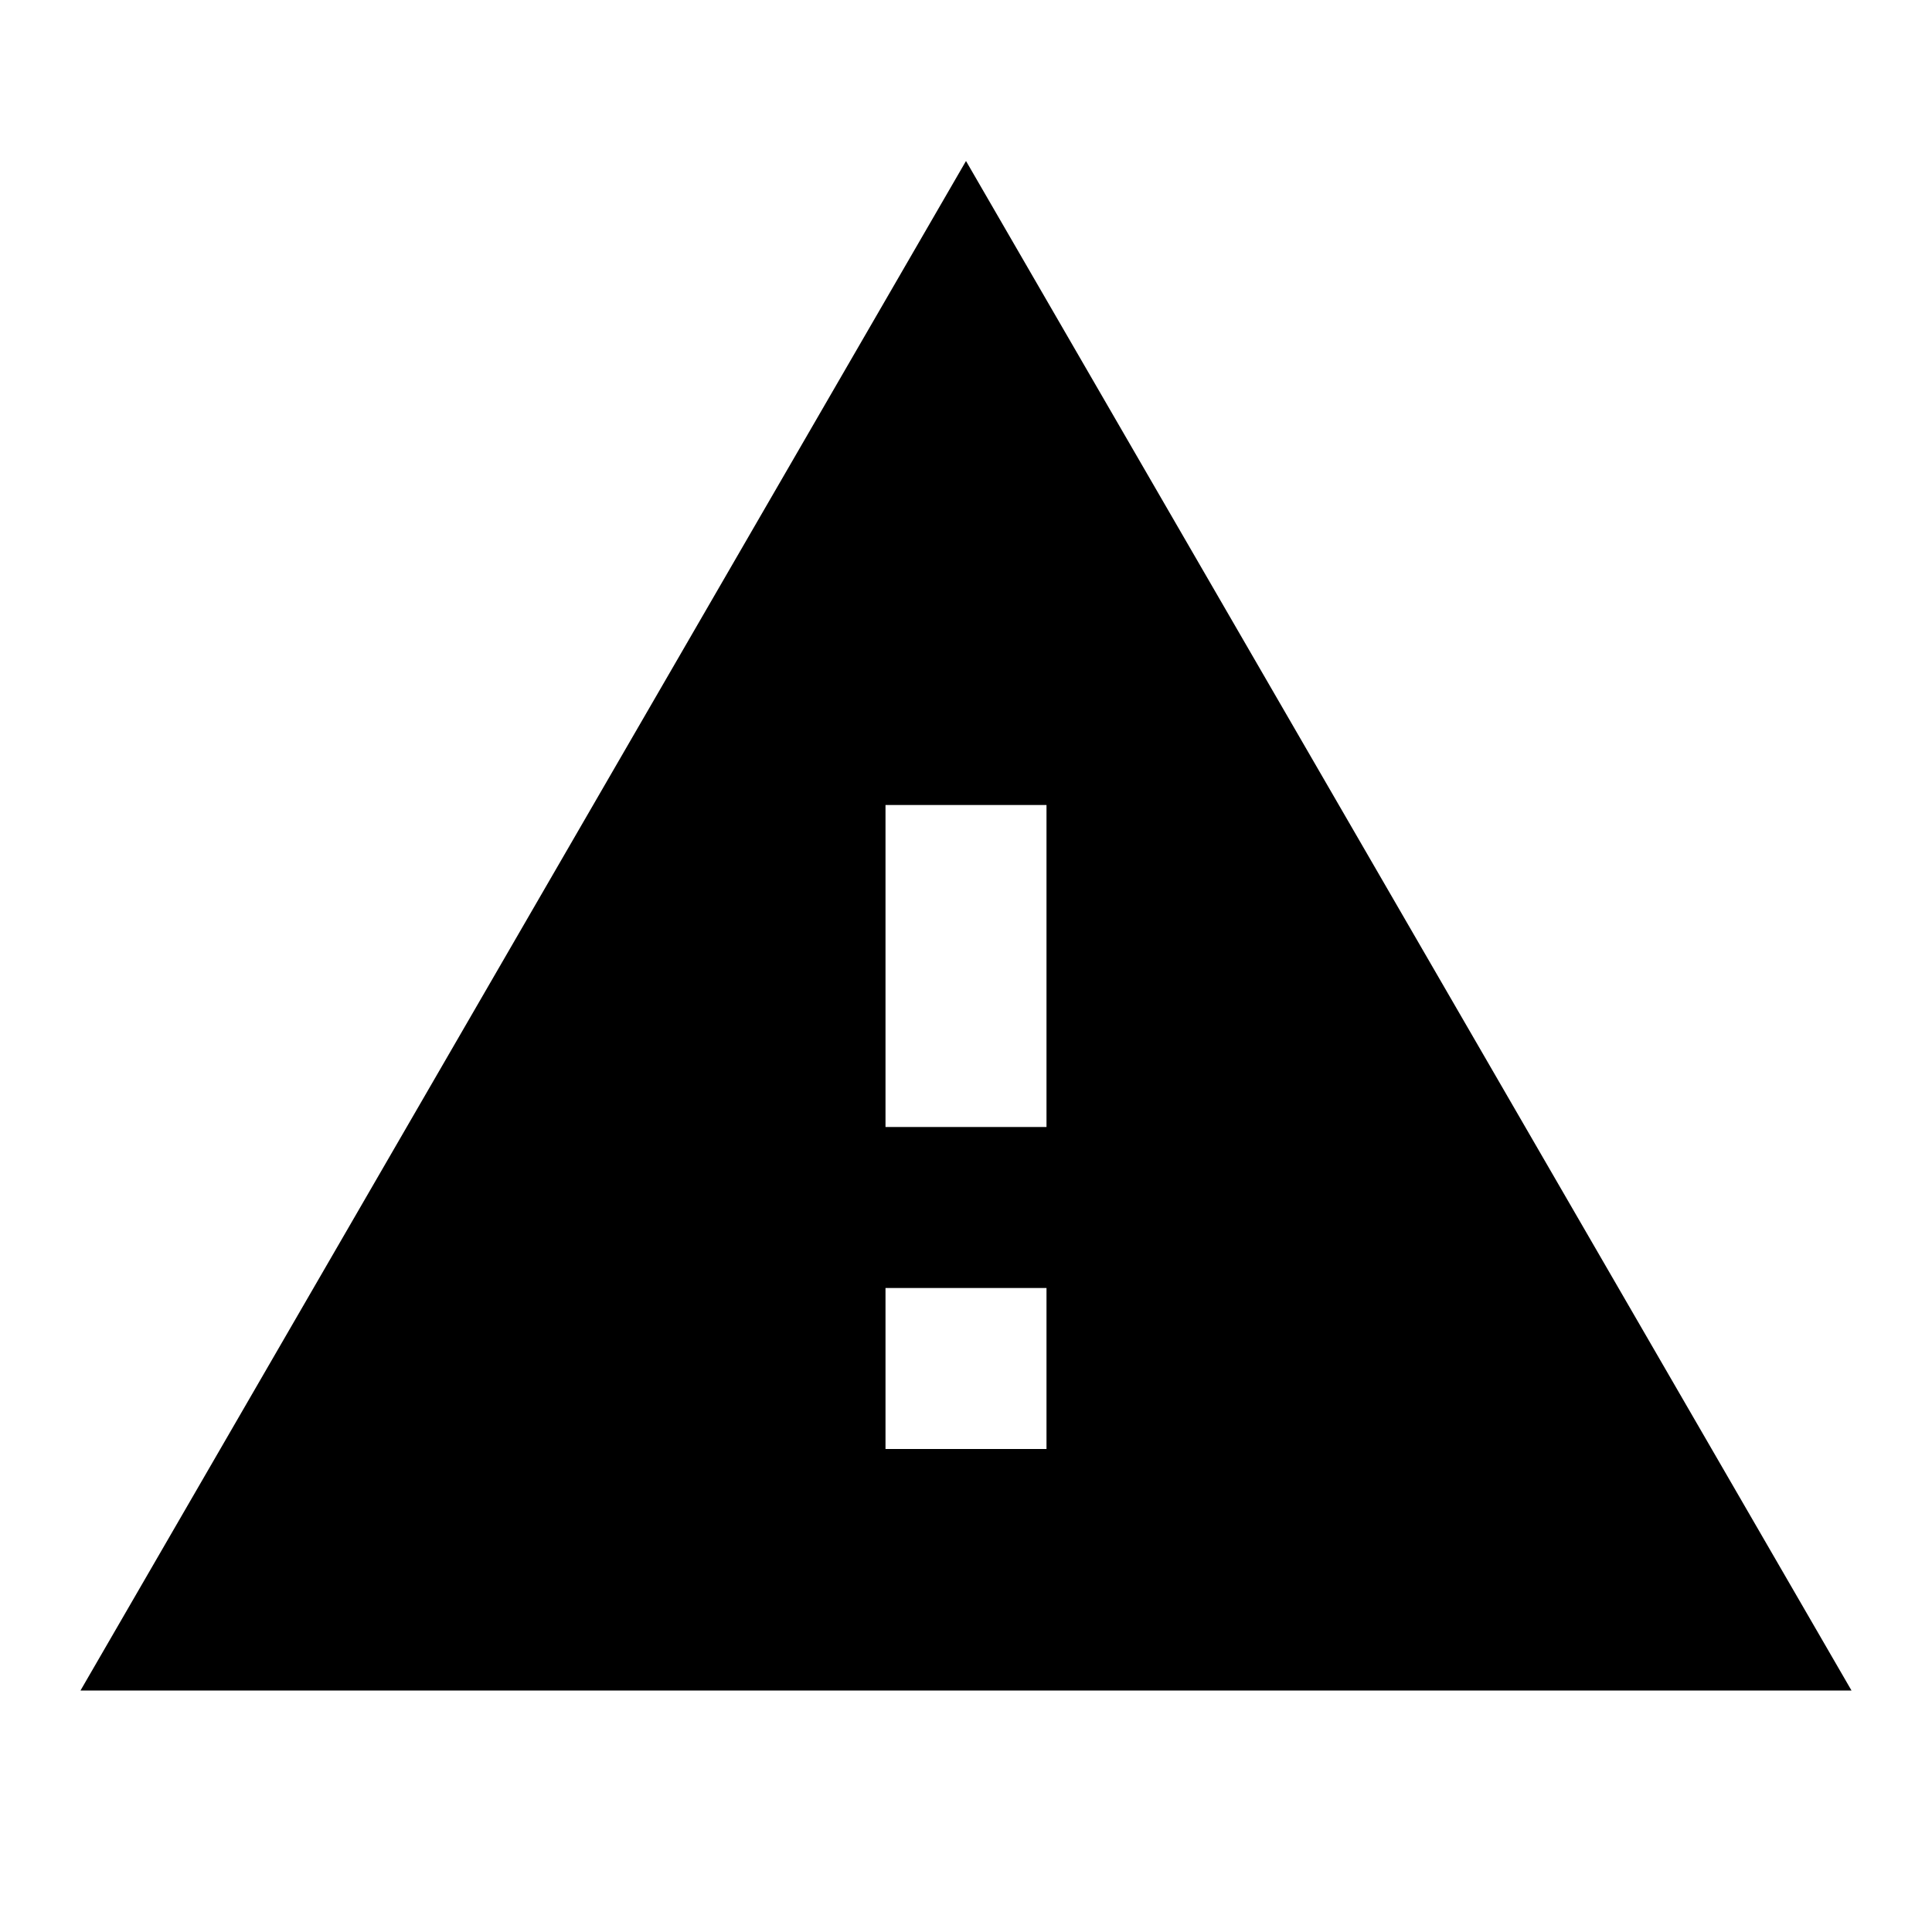
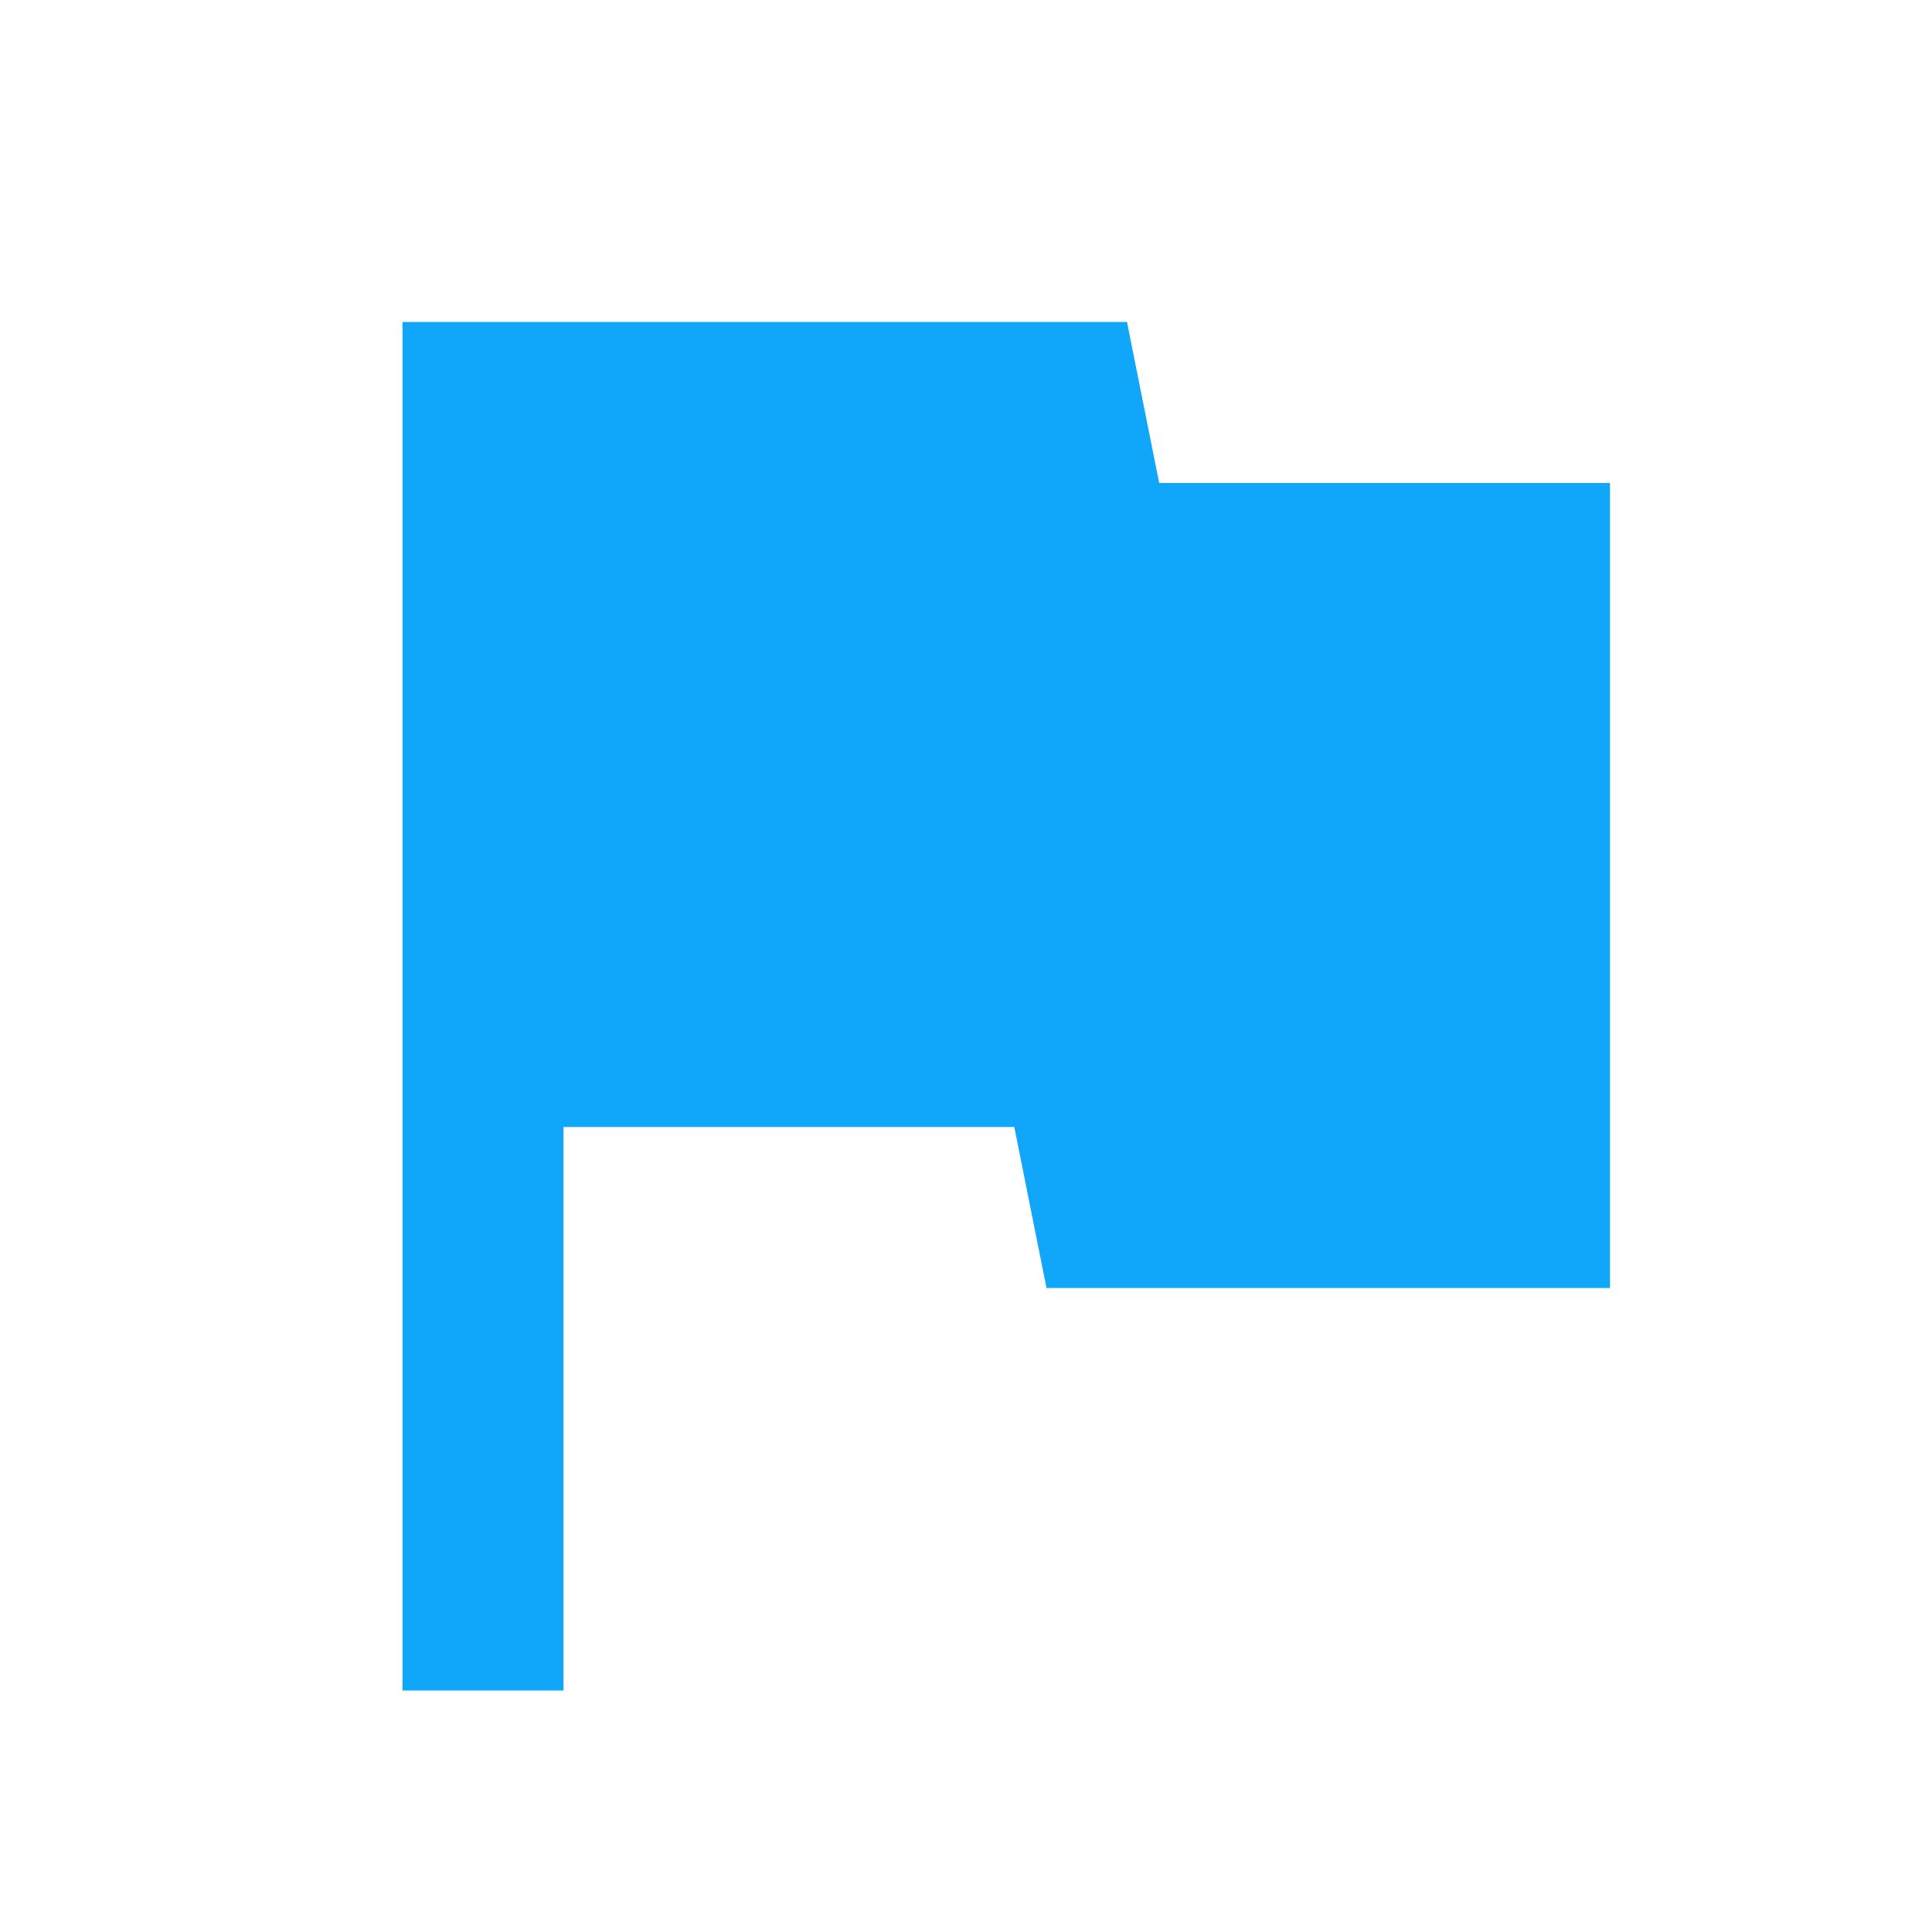
- <svg xmlns="http://www.w3.org/2000/svg" height="24" viewBox="0 0 24 24" width="24">
-   <path d="M0 0h24v24H0z" fill="none" />
-   <path d="M1 21h22L12 2 1 21zm12-3h-2v-2h2v2zm0-4h-2v-4h2v4z" />
+ <svg xmlns="http://www.w3.org/2000/svg" height="24" width="24" style="">
+   <rect id="backgroundrect" width="100%" height="100%" x="0" y="0" fill="none" stroke="none" />
+   <g class="currentLayer" style="">
+     <path d="M0 0h24v24H0z" fill="none" id="svg_1" />
+     <path d="M14.4 6L14 4H5v17h2v-7h5.6l.4 2h7V6z" id="svg_2" class="" fill-opacity="1" fill="#10a6fa" />
+   </g>
</svg>
